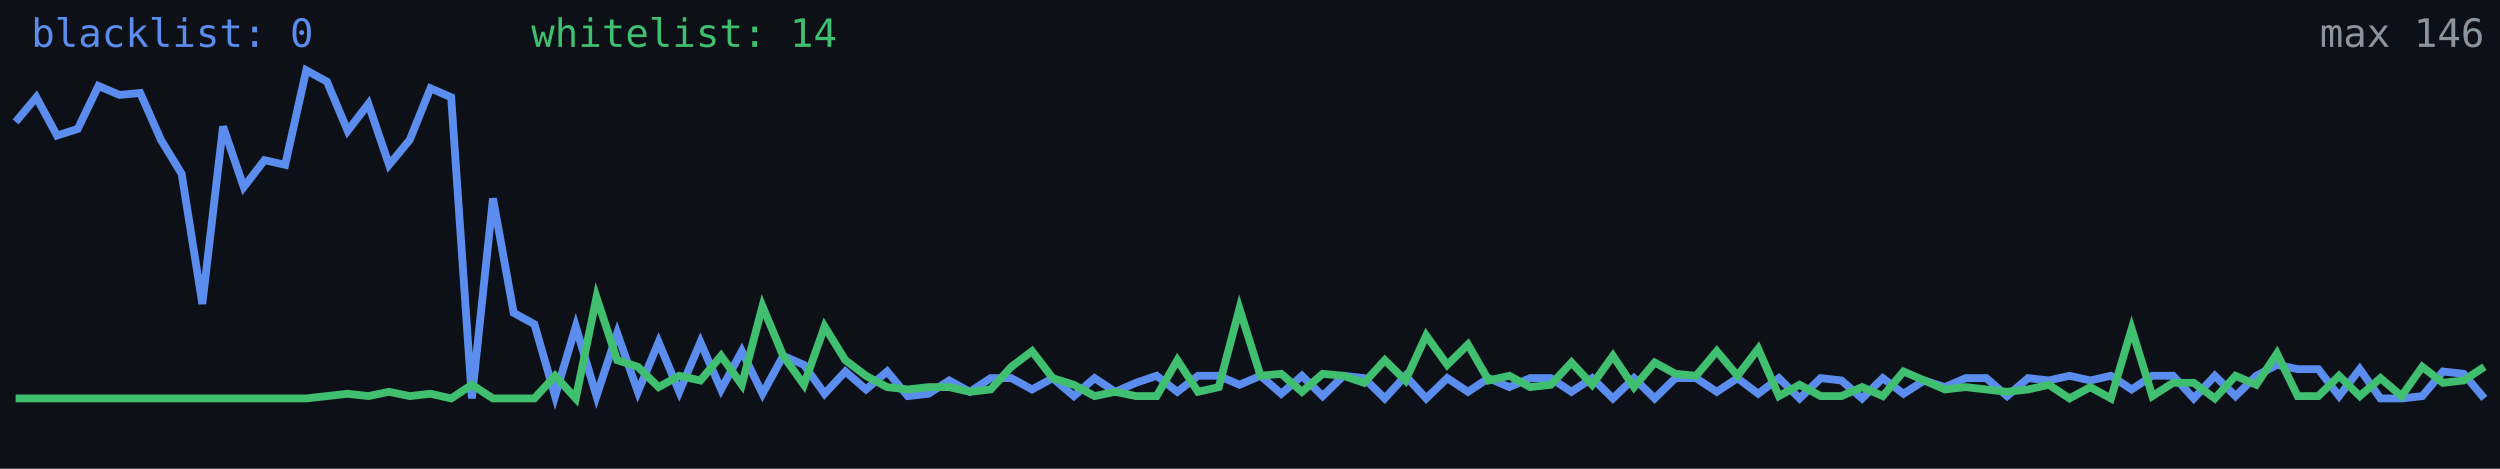
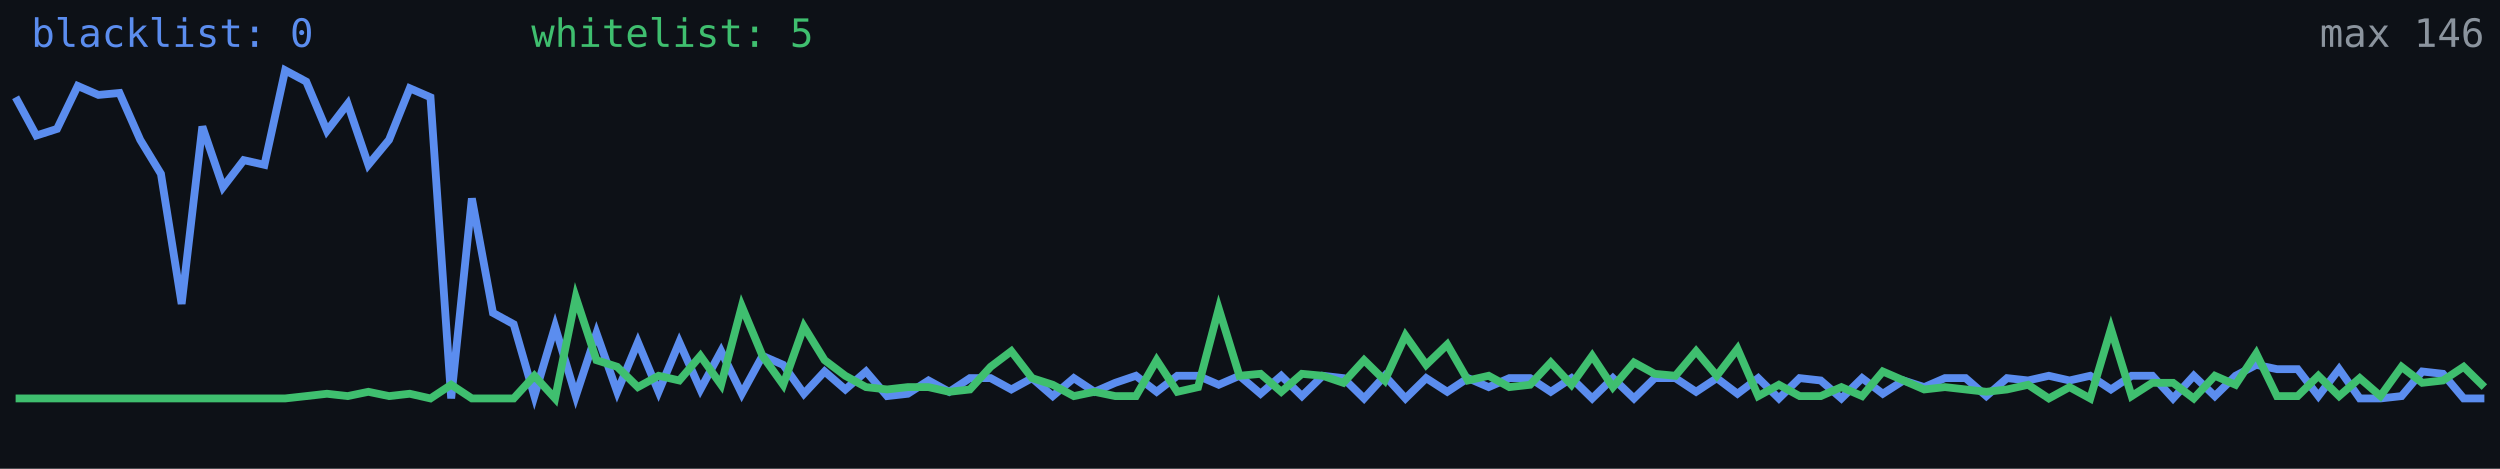
<svg xmlns="http://www.w3.org/2000/svg" width="640" height="120" viewBox="0 0 640 120" role="img" aria-label="Alive configs trend">
  <rect width="640" height="120" fill="#0d1117" />
-   <polyline fill="none" stroke="#5b8def" stroke-width="2" points="4.0,31.2 9.3,24.9 14.6,34.7 19.9,33.0 25.2,22.0 30.6,24.3 35.9,23.8 41.2,35.8 46.5,44.5 51.8,77.8 57.1,32.4 62.4,47.9 67.7,41.0 73.0,42.2 78.4,18.0 83.7,20.9 89.0,33.5 94.3,26.6 99.6,42.2 104.9,35.8 110.2,22.6 115.5,24.9 120.8,102.0 126.2,50.8 131.5,80.1 136.8,83.0 142.1,101.4 147.4,83.6 152.7,101.4 158.0,85.3 163.3,100.3 168.6,87.6 173.9,100.3 179.3,87.6 184.6,99.7 189.9,89.9 195.2,100.8 200.5,91.1 205.8,93.4 211.1,100.8 216.4,95.1 221.7,99.7 227.1,95.1 232.4,101.4 237.7,100.8 243.0,97.4 248.3,100.3 253.6,96.8 258.9,96.8 264.2,99.7 269.5,96.8 274.9,101.4 280.2,96.8 285.5,100.3 290.8,98.0 296.1,96.2 301.4,100.3 306.7,96.2 312.0,96.2 317.3,98.5 322.7,96.2 328.0,100.8 333.3,96.2 338.6,101.4 343.9,96.2 349.2,96.8 354.5,102.0 359.8,96.2 365.1,102.0 370.5,96.8 375.8,100.3 381.1,96.8 386.4,99.1 391.7,96.8 397.0,96.8 402.3,100.3 407.6,96.8 412.9,102.0 418.3,96.8 423.6,102.0 428.9,96.8 434.2,96.8 439.5,100.3 444.8,96.8 450.1,100.8 455.4,96.8 460.7,102.0 466.1,96.8 471.4,97.4 476.7,102.0 482.0,96.8 487.3,100.8 492.6,97.4 497.9,99.1 503.2,96.8 508.5,96.8 513.8,101.4 519.2,96.8 524.5,97.4 529.8,96.2 535.1,97.4 540.4,96.2 545.7,99.7 551.0,96.2 556.3,96.2 561.6,102.0 567.0,96.2 572.3,101.4 577.6,96.2 582.9,93.4 588.2,94.5 593.5,94.5 598.8,101.4 604.1,94.5 609.4,102.0 614.8,102.0 620.1,101.4 625.4,95.1 630.7,95.7 636.0,102.0" />
-   <polyline fill="none" stroke="#3fbf6f" stroke-width="2" points="4.0,102.0 9.3,102.0 14.6,102.0 19.9,102.0 25.2,102.0 30.6,102.0 35.9,102.0 41.2,102.0 46.5,102.0 51.8,102.0 57.1,102.0 62.4,102.0 67.7,102.0 73.0,102.0 78.4,102.0 83.7,101.4 89.0,100.8 94.3,101.4 99.6,100.3 104.9,101.4 110.2,100.8 115.5,102.0 120.8,98.5 126.2,102.0 131.5,102.0 136.8,102.0 142.1,96.2 147.4,102.0 152.7,76.1 158.0,92.2 163.3,93.9 168.6,99.1 173.9,96.2 179.3,97.4 184.6,91.1 189.9,98.5 195.2,78.4 200.5,91.1 205.8,98.5 211.1,83.6 216.4,92.2 221.7,96.2 227.1,99.1 232.4,99.7 237.7,99.1 243.0,99.1 248.3,100.3 253.6,99.7 258.9,93.9 264.2,89.9 269.5,96.8 274.9,98.5 280.2,101.4 285.5,100.3 290.8,101.4 296.1,101.4 301.4,92.2 306.7,100.3 312.0,99.1 317.3,79.0 322.7,96.2 328.0,95.7 333.3,100.3 338.6,95.7 343.9,96.2 349.2,98.0 354.5,92.2 359.8,97.4 365.1,85.9 370.5,93.4 375.8,88.2 381.1,97.4 386.4,96.2 391.7,99.1 397.0,98.5 402.3,92.8 407.6,98.5 412.9,91.1 418.3,99.1 423.6,92.8 428.9,95.7 434.2,96.2 439.5,89.9 444.8,96.2 450.1,89.3 455.4,101.4 460.7,98.5 466.1,101.4 471.4,101.4 476.7,99.1 482.0,101.4 487.3,95.1 492.6,97.4 497.9,99.7 503.2,99.1 508.5,99.7 513.8,100.3 519.2,99.7 524.5,98.5 529.8,102.0 535.1,99.1 540.4,102.0 545.7,84.2 551.0,101.4 556.3,98.0 561.6,98.0 567.0,102.0 572.3,96.2 577.6,98.5 582.9,90.5 588.2,101.4 593.5,101.4 598.8,96.2 604.1,101.4 609.4,96.8 614.8,101.4 620.1,93.9 625.4,98.0 630.7,97.4 636.0,93.9" />
+   <polyline fill="none" stroke="#5b8def" stroke-width="2" points="4.0,24.9 9.3,34.7 14.6,33.0 19.9,22.0 25.2,24.3 30.6,23.8 35.9,35.8 41.2,44.5 46.5,77.8 51.8,32.4 57.1,47.9 62.4,41.0 67.7,42.2 73.0,18.0 78.4,20.9 83.7,33.5 89.0,26.6 94.3,42.2 99.6,35.8 104.9,22.6 110.2,24.9 115.5,102.0 120.8,50.8 126.2,80.1 131.5,83.0 136.8,101.4 142.1,83.6 147.4,101.4 152.7,85.3 158.0,100.3 163.3,87.6 168.6,100.3 173.9,87.6 179.3,99.7 184.6,89.9 189.9,100.8 195.2,91.1 200.5,93.4 205.8,100.8 211.1,95.1 216.4,99.7 221.7,95.1 227.1,101.4 232.4,100.8 237.7,97.4 243.0,100.3 248.3,96.8 253.6,96.8 258.9,99.7 264.2,96.8 269.5,101.4 274.9,96.8 280.2,100.3 285.5,98.0 290.8,96.2 296.1,100.3 301.4,96.2 306.7,96.2 312.0,98.5 317.3,96.2 322.7,100.8 328.0,96.2 333.3,101.4 338.6,96.2 343.9,96.8 349.2,102.0 354.5,96.2 359.8,102.0 365.1,96.8 370.5,100.3 375.8,96.8 381.1,99.1 386.4,96.8 391.7,96.8 397.0,100.3 402.3,96.8 407.6,102.0 412.9,96.8 418.3,102.0 423.6,96.8 428.9,96.8 434.2,100.3 439.5,96.8 444.8,100.8 450.1,96.8 455.4,102.0 460.7,96.8 466.1,97.4 471.4,102.0 476.7,96.8 482.0,100.8 487.3,97.4 492.6,99.1 497.9,96.8 503.2,96.8 508.5,101.4 513.8,96.8 519.2,97.4 524.5,96.2 529.8,97.4 535.1,96.2 540.4,99.7 545.7,96.2 551.0,96.2 556.3,102.0 561.6,96.2 567.0,101.4 572.3,96.2 577.6,93.4 582.9,94.5 588.2,94.5 593.5,101.4 598.8,94.5 604.1,102.0 609.4,102.0 614.8,101.4 620.1,95.1 625.4,95.7 630.7,102.0 636.0,102.0" />
+   <polyline fill="none" stroke="#3fbf6f" stroke-width="2" points="4.0,102.0 9.3,102.0 14.6,102.0 19.9,102.0 25.2,102.0 30.6,102.0 35.9,102.0 41.2,102.0 46.5,102.0 51.8,102.0 57.1,102.0 62.4,102.0 67.7,102.0 73.0,102.0 78.4,101.4 83.7,100.8 89.0,101.4 94.3,100.3 99.6,101.4 104.9,100.8 110.2,102.0 115.5,98.5 120.8,102.0 126.2,102.0 131.5,102.0 136.8,96.2 142.1,102.0 147.4,76.1 152.7,92.2 158.0,93.9 163.3,99.1 168.6,96.2 173.9,97.4 179.3,91.1 184.6,98.5 189.9,78.4 195.2,91.1 200.5,98.5 205.8,83.6 211.1,92.2 216.4,96.2 221.7,99.1 227.1,99.7 232.4,99.1 237.7,99.1 243.0,100.3 248.3,99.7 253.6,93.9 258.9,89.9 264.2,96.8 269.5,98.5 274.9,101.4 280.2,100.3 285.5,101.4 290.8,101.4 296.1,92.2 301.4,100.3 306.7,99.1 312.0,79.0 317.3,96.2 322.7,95.7 328.0,100.3 333.3,95.7 338.6,96.2 343.9,98.0 349.2,92.2 354.5,97.4 359.8,85.9 365.1,93.4 370.5,88.2 375.8,97.4 381.1,96.2 386.4,99.1 391.7,98.5 397.0,92.8 402.3,98.5 407.6,91.1 412.9,99.1 418.3,92.8 423.6,95.7 428.9,96.2 434.2,89.9 439.5,96.2 444.8,89.3 450.1,101.4 455.4,98.5 460.7,101.4 466.1,101.4 471.4,99.1 476.7,101.4 482.0,95.1 487.3,97.4 492.6,99.7 497.9,99.1 503.2,99.7 508.5,100.3 513.8,99.7 519.2,98.5 524.5,102.0 529.8,99.1 535.1,102.0 540.4,84.2 545.7,101.4 551.0,98.0 556.3,98.0 561.6,102.0 567.0,96.2 572.3,98.5 577.6,90.5 582.9,101.4 588.2,101.4 593.5,96.2 598.8,101.4 604.1,96.8 609.4,101.4 614.8,93.9 620.1,98.0 625.4,97.4 630.7,93.9 636.0,99.1" />
  <text x="8" y="12" fill="#5b8def" font-size="10" font-family="monospace">blacklist: 0</text>
-   <text x="136" y="12" fill="#3fbf6f" font-size="10" font-family="monospace">whitelist: 14</text>
+   <text x="136" y="12" fill="#3fbf6f" font-size="10" font-family="monospace">whitelist: 5</text>
  <text x="636" y="12" fill="#8b949e" font-size="10" text-anchor="end" font-family="monospace">max 146</text>
</svg>
